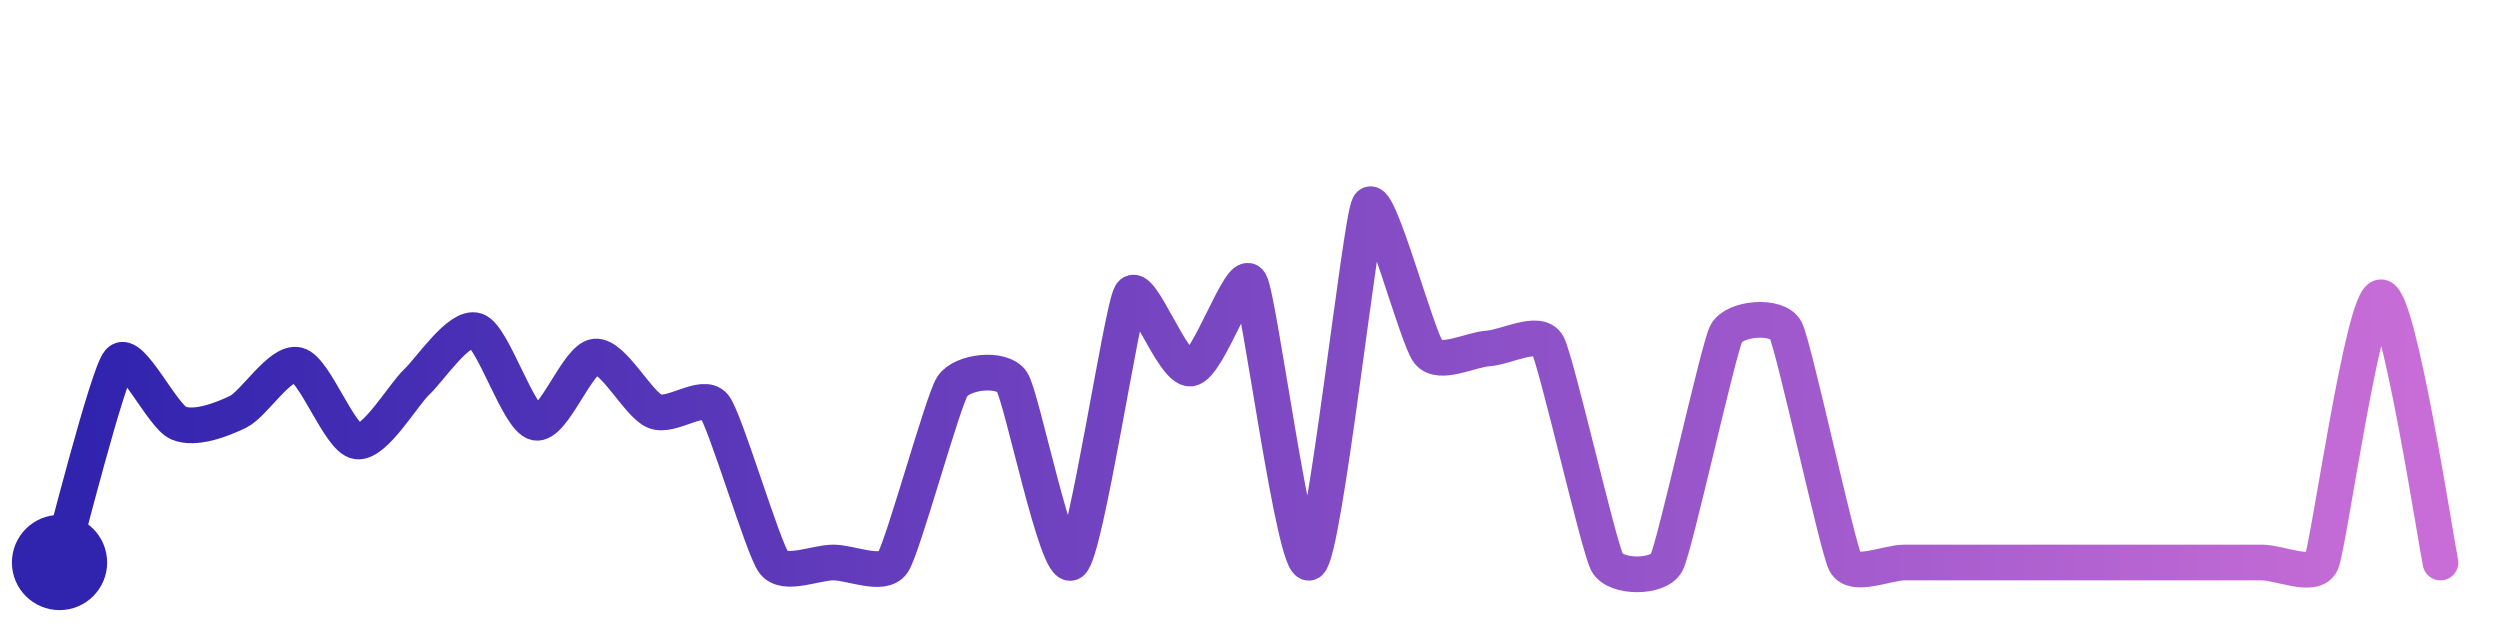
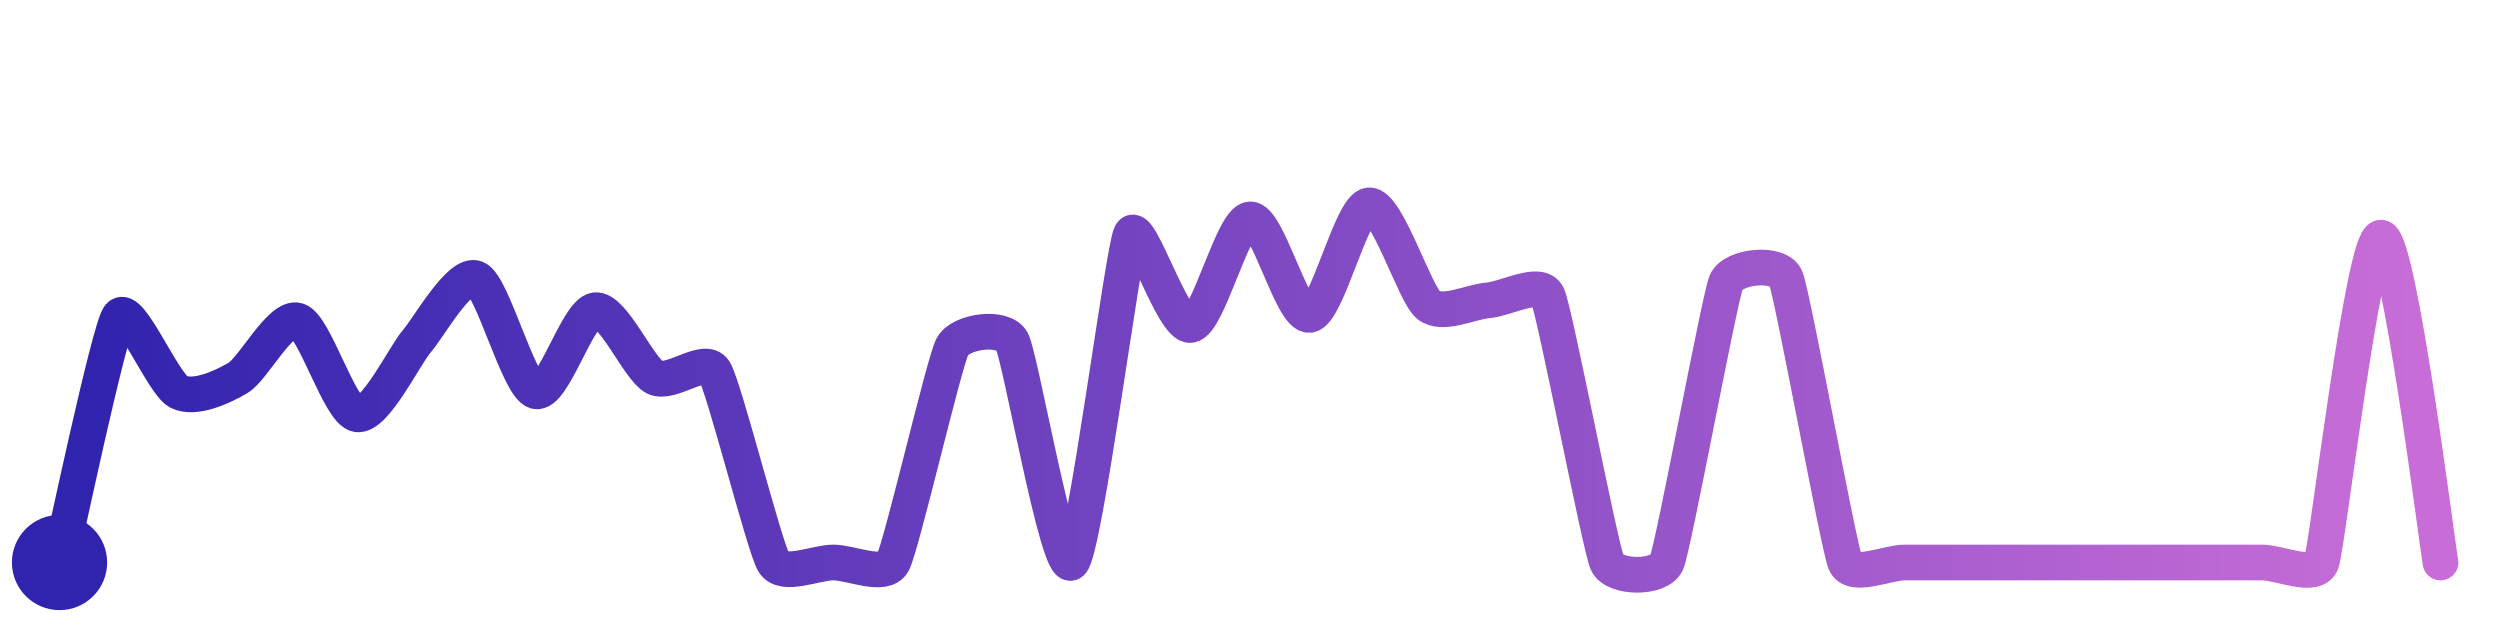
<svg xmlns="http://www.w3.org/2000/svg" width="200" height="50" viewBox="0 0 210 50">
  <defs>
    <linearGradient id="stroke" x1="0%" y1="0%" x2="100%" y2="0%">
      <stop stop-color="#3023AE" offset="0%" />
      <stop stop-color="#C86DD7" offset="100%" />
    </linearGradient>
  </defs>
-   <path stroke="url(#stroke)" stroke-width="3" stroke-linejoin="round" stroke-linecap="round" d="M5.00 46 C 5.43 44.56, 9.03 30.26, 10.00 29.12 S 13.62 33.71, 15.00 34.29 S 18.65 34.00, 20.00 33.34 S 23.54 29.05, 25.00 29.41 S 28.52 35.62, 30.00 35.83 S 33.90 31.86, 35.00 30.84 S 38.58 26.04, 40.00 26.52 S 43.53 33.93, 45.00 34.25 S 48.51 28.84, 50.00 28.70 S 53.61 32.73, 55.00 33.30 S 59.07 31.68, 60.00 32.86 S 64.09 44.81, 65.00 46.00 S 68.50 46.00, 70.00 46.00 S 74.16 47.24, 75.00 46.00 S 79.18 32.45, 80.00 31.20 S 84.16 29.57, 85.00 30.81 S 88.79 46.89, 90.00 46.00 S 94.22 24.75, 95.00 23.47 S 98.51 29.86, 100.00 29.71 S 104.22 21.19, 105.00 22.47 S 108.74 46.81, 110.00 46.00 S 114.26 17.31, 115.00 16.00 S 119.04 27.20, 120.00 28.35 S 123.50 28.12, 125.00 28.02 S 129.27 26.39, 130.00 27.71 S 134.28 44.68, 135.00 46.00 S 139.31 47.33, 140.00 46.00 S 144.32 28.12, 145.00 26.78 S 149.31 25.15, 150.00 26.48 S 154.32 44.67, 155.00 46.00 S 158.50 46.00, 160.00 46.00 S 163.50 46.00, 165.00 46.00 S 168.50 46.00, 170.00 46.00 S 173.50 46.00, 175.00 46.00 S 178.50 46.00, 180.00 46.00 S 183.50 46.00, 185.00 46.00 S 188.50 46.00, 190.00 46.00 S 194.39 47.37, 195.00 46.00 S 198.50 23.72, 200.00 23.72 S 204.67 44.54, 205.00 46.00" fill="none">
-     <animate attributeName="stroke-dashoffset" from="426.731" to="0" dur="2.2s" />
-     <animate attributeName="stroke-dasharray" from="426.731" to="426.731" />
+   <path stroke="url(#stroke)" stroke-width="3" stroke-linejoin="round" stroke-linecap="round" d="M5.00 46 C 5.35 44.54, 9.14 26.56, 10.00 25.33 S 13.67 30.97, 15.00 31.66 S 18.71 31.26, 20.00 30.49 S 23.57 25.24, 25.00 25.68 S 28.52 33.29, 30.00 33.55 S 34.01 28.56, 35.00 27.43 S 38.62 21.56, 40.00 22.14 S 43.55 31.22, 45.00 31.61 S 48.51 24.99, 50.00 24.81 S 53.66 29.77, 55.00 30.45 S 59.19 28.64, 60.00 29.90 S 64.21 44.73, 65.00 46.00 S 68.50 46.00, 70.00 46.00 S 74.28 47.31, 75.00 46.00 S 79.29 29.20, 80.00 27.87 S 84.28 26.09, 85.00 27.40 S 88.88 47.00, 90.00 46.00 S 94.33 19.75, 95.00 18.41 S 98.51 26.23, 100.00 26.05 S 103.51 17.31, 105.00 17.18 S 108.51 25.38, 110.00 25.20 S 113.50 16.12, 115.00 16.00 S 118.83 23.45, 120.00 24.38 S 123.50 24.10, 125.00 23.98 S 129.38 22.23, 130.00 23.59 S 134.39 44.63, 135.00 46.00 S 139.41 47.38, 140.00 46.00 S 144.42 23.84, 145.00 22.46 S 149.41 20.71, 150.00 22.10 S 154.42 44.62, 155.00 46.00 S 158.50 46.00, 160.00 46.00 S 163.50 46.00, 165.00 46.00 S 168.50 46.00, 170.00 46.00 S 173.50 46.00, 175.00 46.00 S 178.50 46.00, 180.00 46.00 S 183.50 46.00, 185.00 46.00 S 188.50 46.00, 190.00 46.00 S 194.48 47.41, 195.00 46.00 S 198.50 18.71, 200.00 18.71 S 204.73 44.52, 205.00 46.00" fill="none">
+     <animate attributeName="stroke-dashoffset" from="439.183" to="0" dur="2.2s" />
+     <animate attributeName="stroke-dasharray" from="439.183" to="439.183" />
  </path>
  <circle r="4" cx="5" cy="46" fill="#3023AE" />
  <circle r="4" cx="205" cy="46" fill="#C86DD7" opacity="0">
    <animate attributeName="opacity" from="0" to="1" dur="0.1s" begin="2.2s" fill="freeze" />
  </circle>
</svg>
